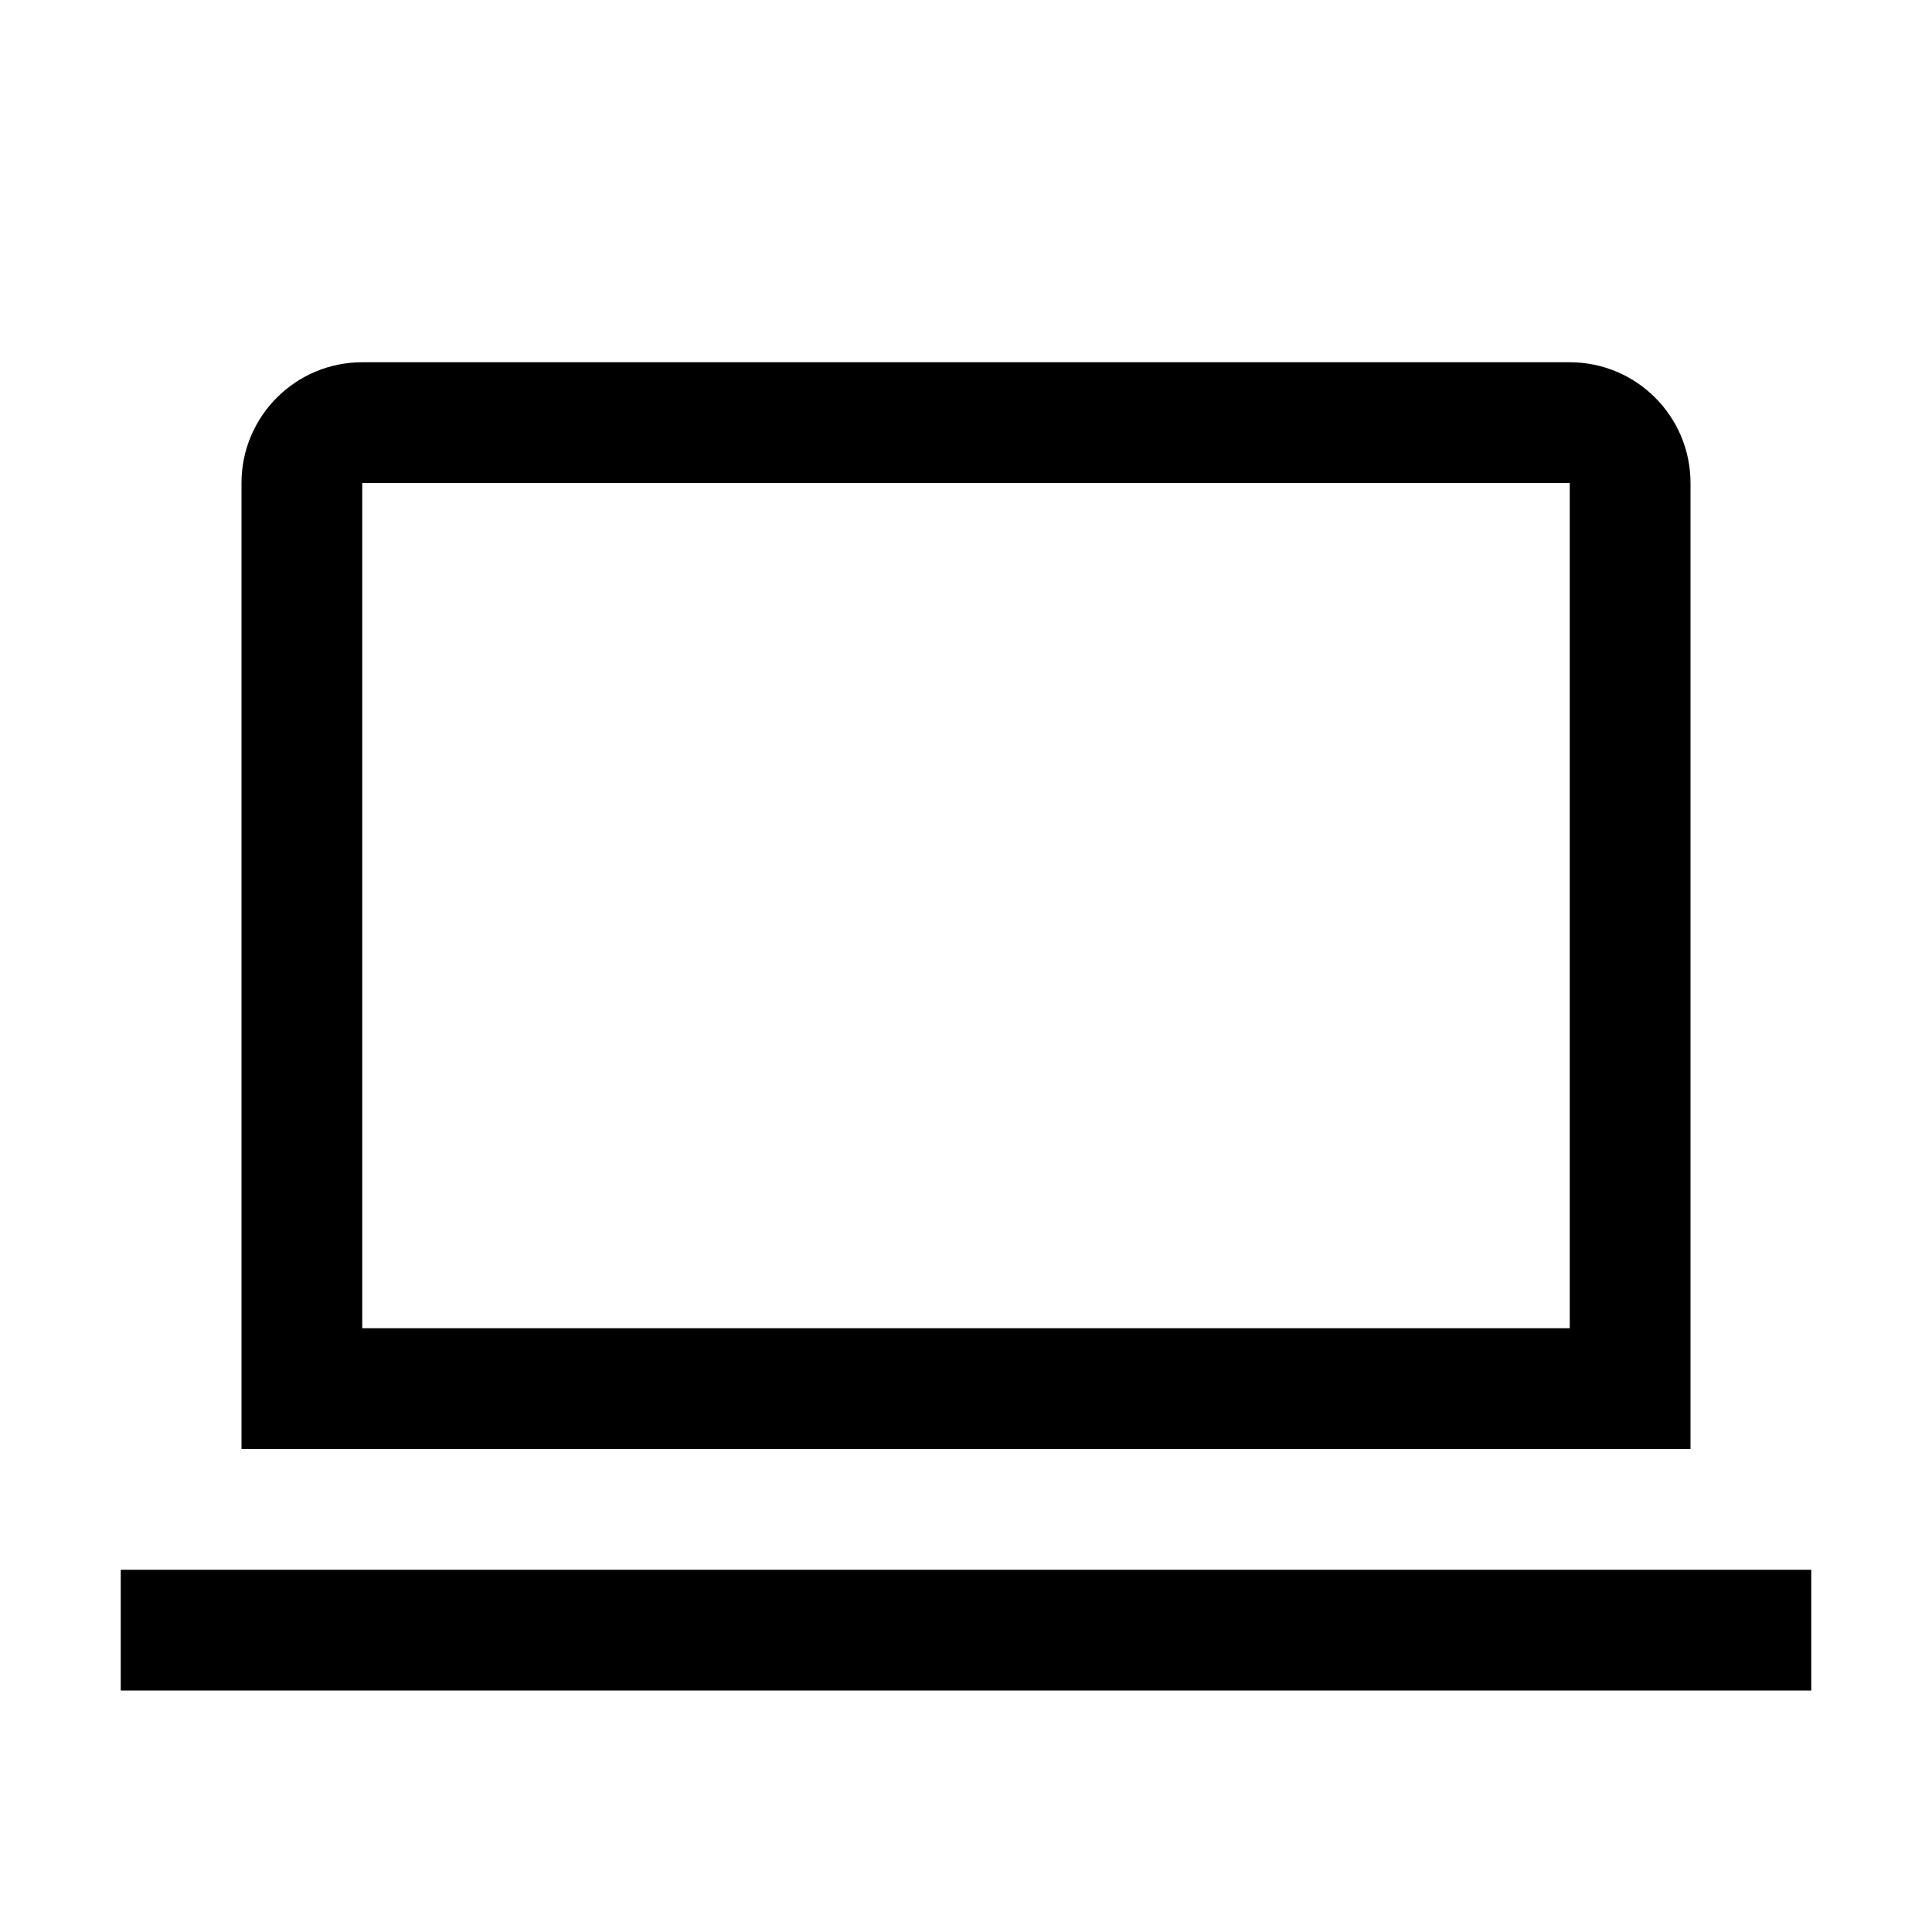
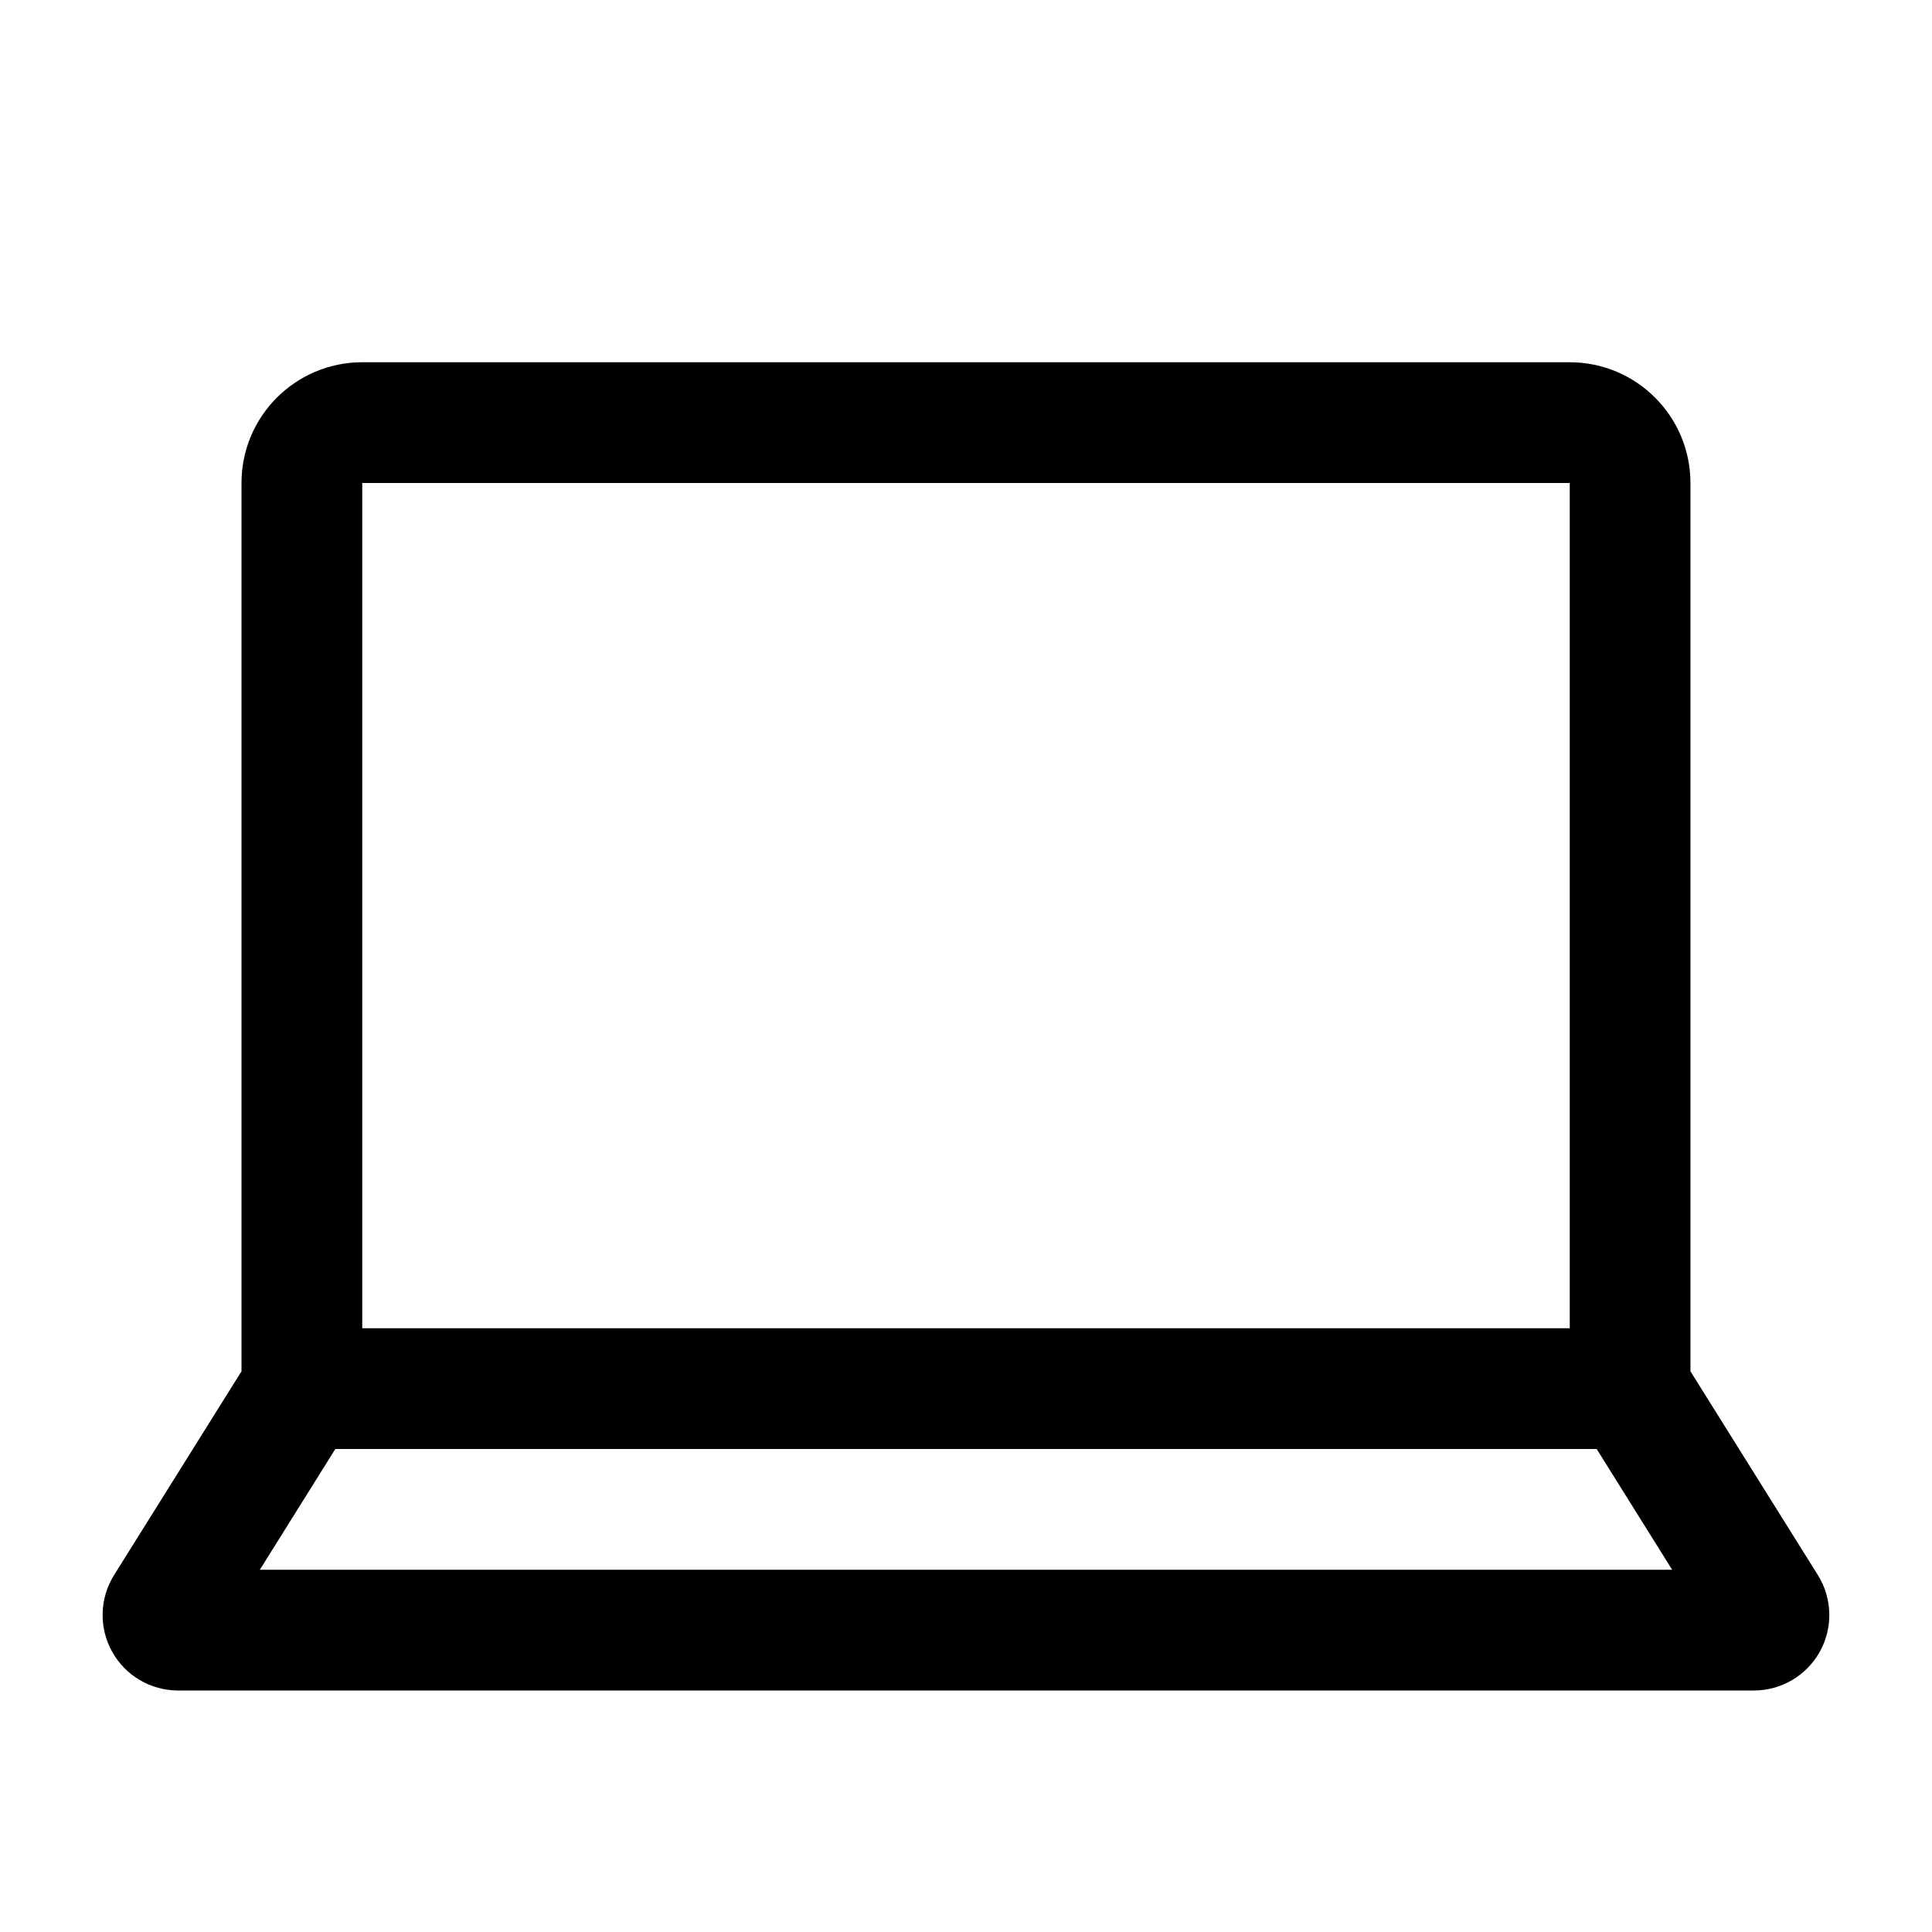
<svg xmlns="http://www.w3.org/2000/svg" width="32" height="32" viewBox="0 0 32 32">
-   <path fill-rule="evenodd" d="M6 6a2 2 0 00-2 2v16h24V8a2 2 0 00-2-2H6zm0 2h20v14H6V8zM2 28h28v-2H2v2z" />
+   <path fill-rule="evenodd" d="M6 6a2 2 0 00-2 2v14.713L1.89 26.087A1.25 1.25 0 002.951 28h26.098a1.25 1.25 0 001.06-1.913l-2.11-3.374V8a2 2 0 00-2-2H6zm20.446 18H5.554l-1.25 2h23.392l-1.25-2zM6 8h20v14H6V8z" />
</svg>
